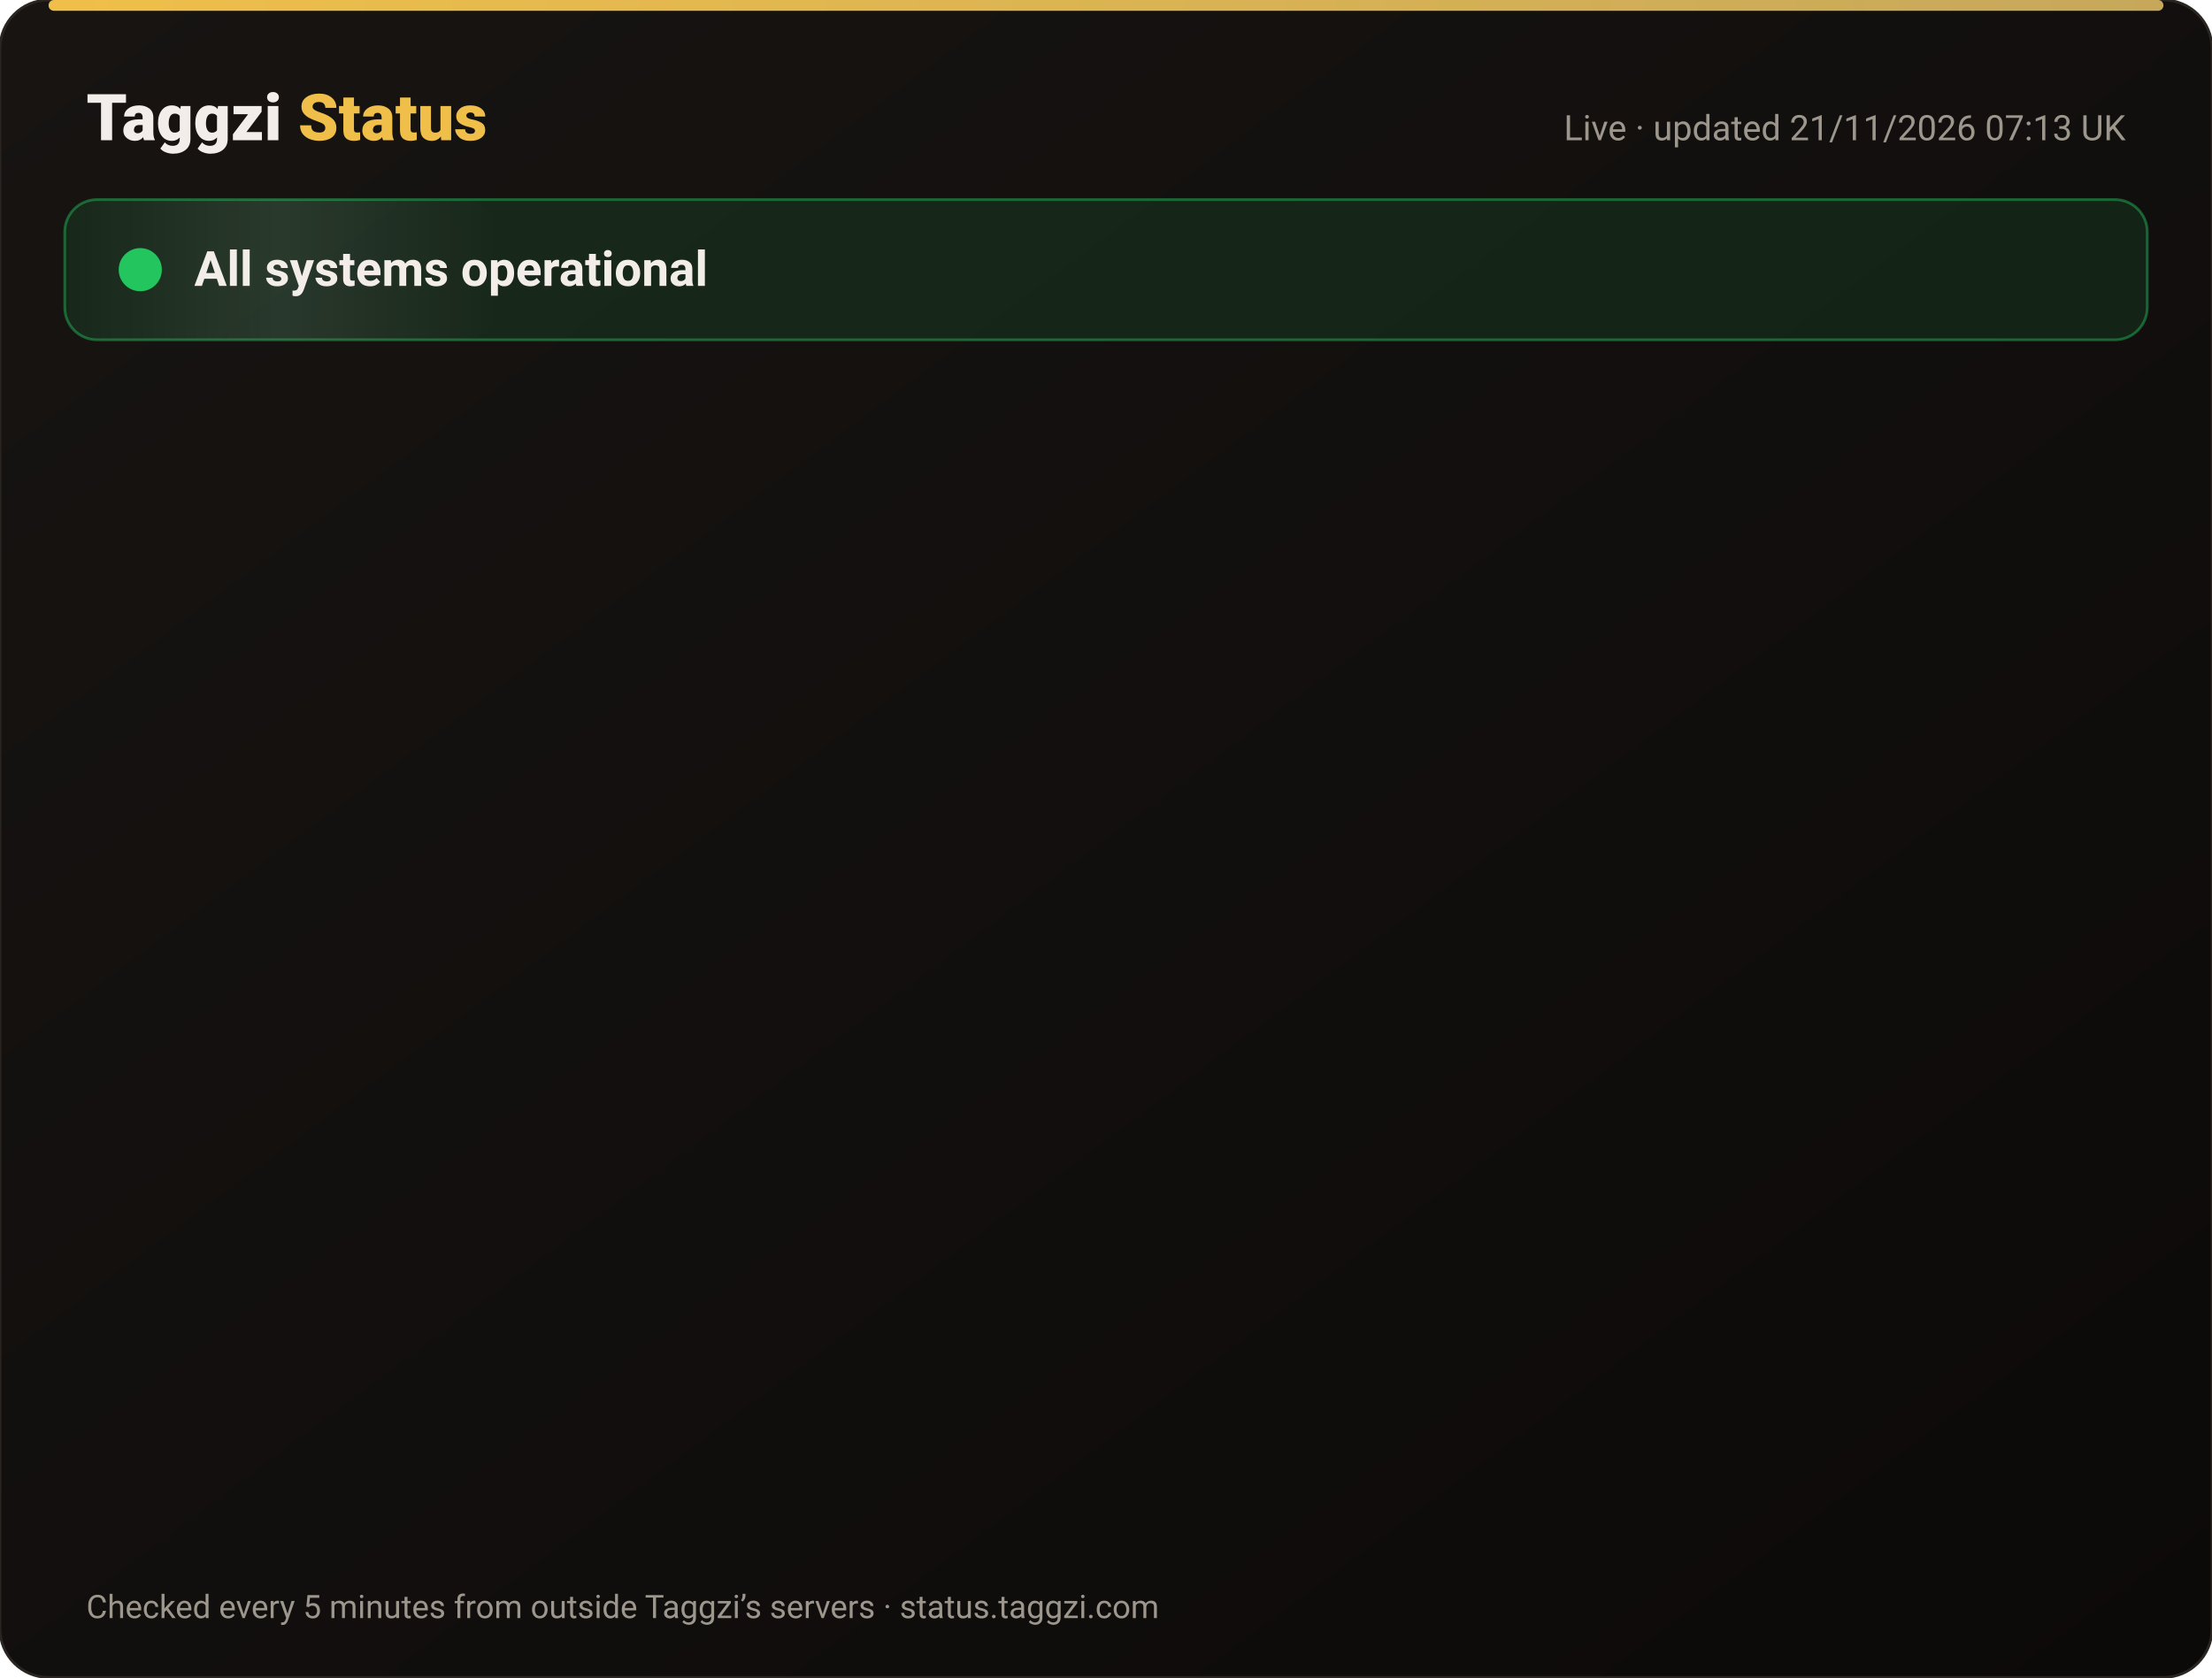
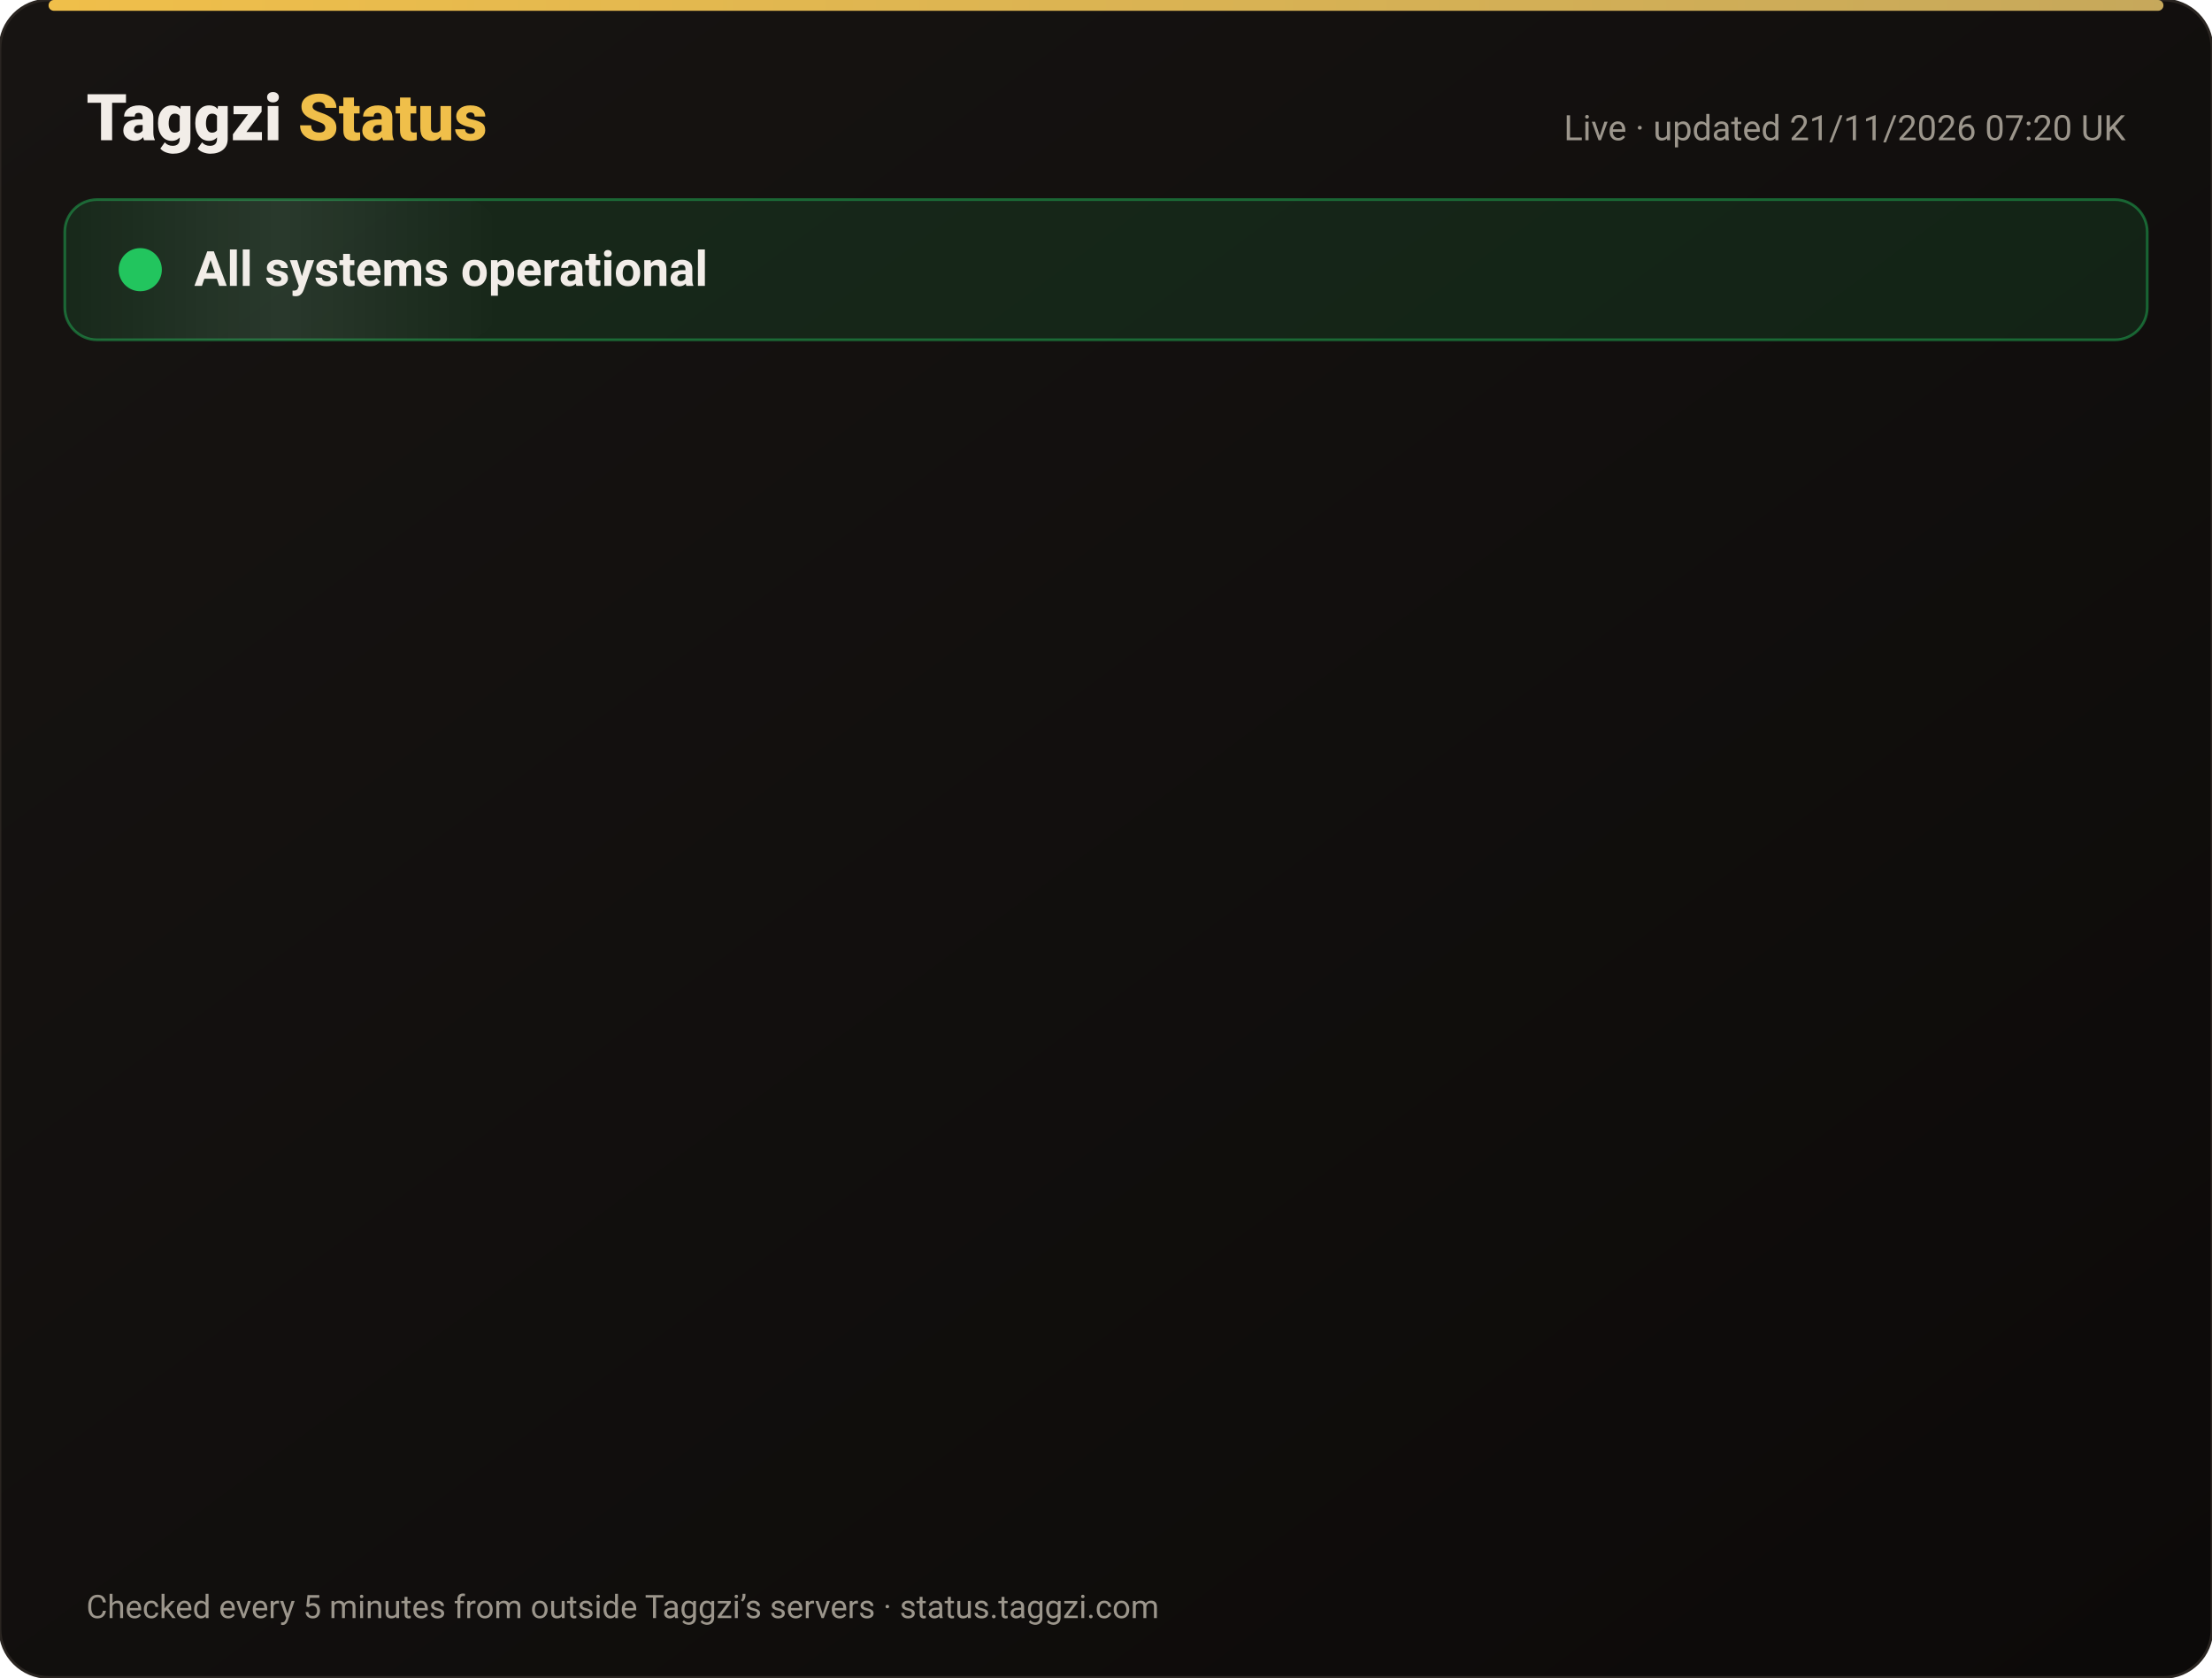
<svg xmlns="http://www.w3.org/2000/svg" width="820" height="622" viewBox="0 0 820 622" font-family="-apple-system,Segoe UI,Roboto,Helvetica,Arial,sans-serif">
  <defs>
    <linearGradient id="bg" x1="0" y1="0" x2="1" y2="1">
      <stop offset="0" stop-color="#171412" />
      <stop offset="1" stop-color="#0C0A09" />
    </linearGradient>
    <linearGradient id="gold" x1="0" x2="1">
      <stop offset="0" stop-color="#F0BF4A" />
      <stop offset="1" stop-color="#c6a85b" />
    </linearGradient>
    <linearGradient id="shine" x1="0" x2="1">
      <stop offset="0" stop-color="#fff" stop-opacity="0" />
      <stop offset=".5" stop-color="#fff" stop-opacity=".08" />
      <stop offset="1" stop-color="#fff" stop-opacity="0" />
    </linearGradient>
  </defs>
  <rect width="820" height="622" rx="18" fill="url(#bg)" stroke="#2a2521" />
  <rect x="18" y="0" width="784" height="4" rx="2" fill="url(#gold)" />
  <text x="32" y="52" font-size="24" font-weight="800" fill="#F2EDE8">Taggzi <tspan fill="#F0BF4A">Status</tspan>
  </text>
-   <text x="788" y="52" font-size="13" fill="#9C968C" text-anchor="end">Live · updated 21/11/2026 07:13 UK</text>
+   <text x="788" y="52" font-size="13" fill="#9C968C" text-anchor="end">Live · updated 21/11/2026 07:20 UK</text>
  <rect x="24" y="74" width="772" height="52" rx="12" fill="#22c55e" fill-opacity=".12" stroke="#22c55e" stroke-opacity=".45" />
  <rect x="24" y="74" width="160" height="52" rx="12" fill="url(#shine)">
    <animate attributeName="x" from="-160" to="820" dur="4s" repeatCount="indefinite" />
  </rect>
  <circle cx="52" cy="100" r="7" fill="#22c55e" />
  <circle cx="52" cy="100" r="7" fill="none" stroke="#22c55e" stroke-width="2">
    <animate attributeName="r" values="7;15;7" dur="2s" repeatCount="indefinite" />
    <animate attributeName="opacity" values=".9;0;.9" dur="2s" repeatCount="indefinite" />
  </circle>
  <text x="72" y="106" font-size="18" font-weight="700" fill="#F2EDE8">All systems operational</text>
  <g opacity="0">
    <animate attributeName="opacity" from="0" to="1" begin="0.00s" dur=".6s" fill="freeze" />
    <line x1="32" y1="188" x2="788" y2="188" stroke="#2a2521" />
    <circle cx="44" cy="166" r="6" fill="#22c55e">
      <animate attributeName="opacity" values="1;.45;1" dur="2.4s" begin="0.00s" repeatCount="indefinite" />
    </circle>
    <text x="62" y="171" font-size="15" font-weight="650" fill="#F2EDE8">Website</text>
    <text x="630" y="171" font-size="13" fill="#9C968C" text-anchor="end">99.97% uptime</text>
    <rect x="648" y="154" width="140" height="24" rx="12" fill="#22c55e" fill-opacity=".14" stroke="#22c55e" stroke-opacity=".5" />
    <text x="718" y="171" font-size="12" font-weight="700" fill="#22c55e" text-anchor="middle">Operational</text>
  </g>
  <g opacity="0">
    <animate attributeName="opacity" from="0" to="1" begin="0.15s" dur=".6s" fill="freeze" />
    <line x1="32" y1="234" x2="788" y2="234" stroke="#2a2521" />
    <circle cx="44" cy="212" r="6" fill="#22c55e">
      <animate attributeName="opacity" values="1;.45;1" dur="2.4s" begin="0.15s" repeatCount="indefinite" />
    </circle>
    <text x="62" y="217" font-size="15" font-weight="650" fill="#F2EDE8">Tag scans</text>
    <text x="630" y="217" font-size="13" fill="#9C968C" text-anchor="end">99.97% uptime</text>
    <rect x="648" y="200" width="140" height="24" rx="12" fill="#22c55e" fill-opacity=".14" stroke="#22c55e" stroke-opacity=".5" />
    <text x="718" y="217" font-size="12" font-weight="700" fill="#22c55e" text-anchor="middle">Operational</text>
  </g>
  <g opacity="0">
    <animate attributeName="opacity" from="0" to="1" begin="0.30s" dur=".6s" fill="freeze" />
    <line x1="32" y1="280" x2="788" y2="280" stroke="#2a2521" />
    <circle cx="44" cy="258" r="6" fill="#22c55e">
      <animate attributeName="opacity" values="1;.45;1" dur="2.4s" begin="0.30s" repeatCount="indefinite" />
    </circle>
    <text x="62" y="263" font-size="15" font-weight="650" fill="#F2EDE8">Manual tag lookup</text>
    <text x="630" y="263" font-size="13" fill="#9C968C" text-anchor="end">99.97% uptime</text>
    <rect x="648" y="246" width="140" height="24" rx="12" fill="#22c55e" fill-opacity=".14" stroke="#22c55e" stroke-opacity=".5" />
    <text x="718" y="263" font-size="12" font-weight="700" fill="#22c55e" text-anchor="middle">Operational</text>
  </g>
  <g opacity="0">
    <animate attributeName="opacity" from="0" to="1" begin="0.45s" dur=".6s" fill="freeze" />
    <line x1="32" y1="326" x2="788" y2="326" stroke="#2a2521" />
    <circle cx="44" cy="304" r="6" fill="#22c55e">
      <animate attributeName="opacity" values="1;.45;1" dur="2.4s" begin="0.45s" repeatCount="indefinite" />
    </circle>
    <text x="62" y="309" font-size="15" font-weight="650" fill="#F2EDE8">App &amp; login</text>
    <text x="630" y="309" font-size="13" fill="#9C968C" text-anchor="end">99.97% uptime</text>
    <rect x="648" y="292" width="140" height="24" rx="12" fill="#22c55e" fill-opacity=".14" stroke="#22c55e" stroke-opacity=".5" />
    <text x="718" y="309" font-size="12" font-weight="700" fill="#22c55e" text-anchor="middle">Operational</text>
  </g>
  <g opacity="0">
    <animate attributeName="opacity" from="0" to="1" begin="0.60s" dur=".6s" fill="freeze" />
    <line x1="32" y1="372" x2="788" y2="372" stroke="#2a2521" />
    <circle cx="44" cy="350" r="6" fill="#22c55e">
      <animate attributeName="opacity" values="1;.45;1" dur="2.4s" begin="0.60s" repeatCount="indefinite" />
    </circle>
    <text x="62" y="355" font-size="15" font-weight="650" fill="#F2EDE8">Community alerts</text>
    <text x="630" y="355" font-size="13" fill="#9C968C" text-anchor="end">99.97% uptime</text>
    <rect x="648" y="338" width="140" height="24" rx="12" fill="#22c55e" fill-opacity=".14" stroke="#22c55e" stroke-opacity=".5" />
    <text x="718" y="355" font-size="12" font-weight="700" fill="#22c55e" text-anchor="middle">Operational</text>
  </g>
  <g opacity="0">
    <animate attributeName="opacity" from="0" to="1" begin="0.75s" dur=".6s" fill="freeze" />
    <line x1="32" y1="418" x2="788" y2="418" stroke="#2a2521" />
    <circle cx="44" cy="396" r="6" fill="#22c55e">
      <animate attributeName="opacity" values="1;.45;1" dur="2.4s" begin="0.75s" repeatCount="indefinite" />
    </circle>
    <text x="62" y="401" font-size="15" font-weight="650" fill="#F2EDE8">Private calling</text>
    <text x="630" y="401" font-size="13" fill="#9C968C" text-anchor="end">99.97% uptime</text>
    <rect x="648" y="384" width="140" height="24" rx="12" fill="#22c55e" fill-opacity=".14" stroke="#22c55e" stroke-opacity=".5" />
    <text x="718" y="401" font-size="12" font-weight="700" fill="#22c55e" text-anchor="middle">Operational</text>
  </g>
  <g opacity="0">
    <animate attributeName="opacity" from="0" to="1" begin="0.90s" dur=".6s" fill="freeze" />
    <line x1="32" y1="464" x2="788" y2="464" stroke="#2a2521" />
    <circle cx="44" cy="442" r="6" fill="#22c55e">
      <animate attributeName="opacity" values="1;.45;1" dur="2.4s" begin="0.90s" repeatCount="indefinite" />
    </circle>
    <text x="62" y="447" font-size="15" font-weight="650" fill="#F2EDE8">Payments</text>
    <text x="630" y="447" font-size="13" fill="#9C968C" text-anchor="end">99.97% uptime</text>
    <rect x="648" y="430" width="140" height="24" rx="12" fill="#22c55e" fill-opacity=".14" stroke="#22c55e" stroke-opacity=".5" />
    <text x="718" y="447" font-size="12" font-weight="700" fill="#22c55e" text-anchor="middle">Operational</text>
  </g>
  <g opacity="0">
    <animate attributeName="opacity" from="0" to="1" begin="1.05s" dur=".6s" fill="freeze" />
    <line x1="32" y1="510" x2="788" y2="510" stroke="#2a2521" />
    <circle cx="44" cy="488" r="6" fill="#22c55e">
      <animate attributeName="opacity" values="1;.45;1" dur="2.4s" begin="1.05s" repeatCount="indefinite" />
    </circle>
    <text x="62" y="493" font-size="15" font-weight="650" fill="#F2EDE8">Email &amp; support</text>
    <text x="630" y="493" font-size="13" fill="#9C968C" text-anchor="end">99.97% uptime</text>
    <rect x="648" y="476" width="140" height="24" rx="12" fill="#22c55e" fill-opacity=".14" stroke="#22c55e" stroke-opacity=".5" />
    <text x="718" y="493" font-size="12" font-weight="700" fill="#22c55e" text-anchor="middle">Operational</text>
  </g>
  <g opacity="0">
    <animate attributeName="opacity" from="0" to="1" begin="1.20s" dur=".6s" fill="freeze" />
    <line x1="32" y1="556" x2="788" y2="556" stroke="#2a2521" />
    <circle cx="44" cy="534" r="6" fill="#22c55e">
      <animate attributeName="opacity" values="1;.45;1" dur="2.4s" begin="1.20s" repeatCount="indefinite" />
    </circle>
    <text x="62" y="539" font-size="15" font-weight="650" fill="#F2EDE8">Secure connection (SSL)</text>
    <text x="630" y="539" font-size="13" fill="#9C968C" text-anchor="end">100.00% uptime</text>
    <rect x="648" y="522" width="140" height="24" rx="12" fill="#22c55e" fill-opacity=".14" stroke="#22c55e" stroke-opacity=".5" />
    <text x="718" y="539" font-size="12" font-weight="700" fill="#22c55e" text-anchor="middle">Operational</text>
  </g>
  <text x="32" y="600" font-size="12" fill="#9C968C">Checked every 5 minutes from outside Taggzi’s servers · status.taggzi.com</text>
</svg>
